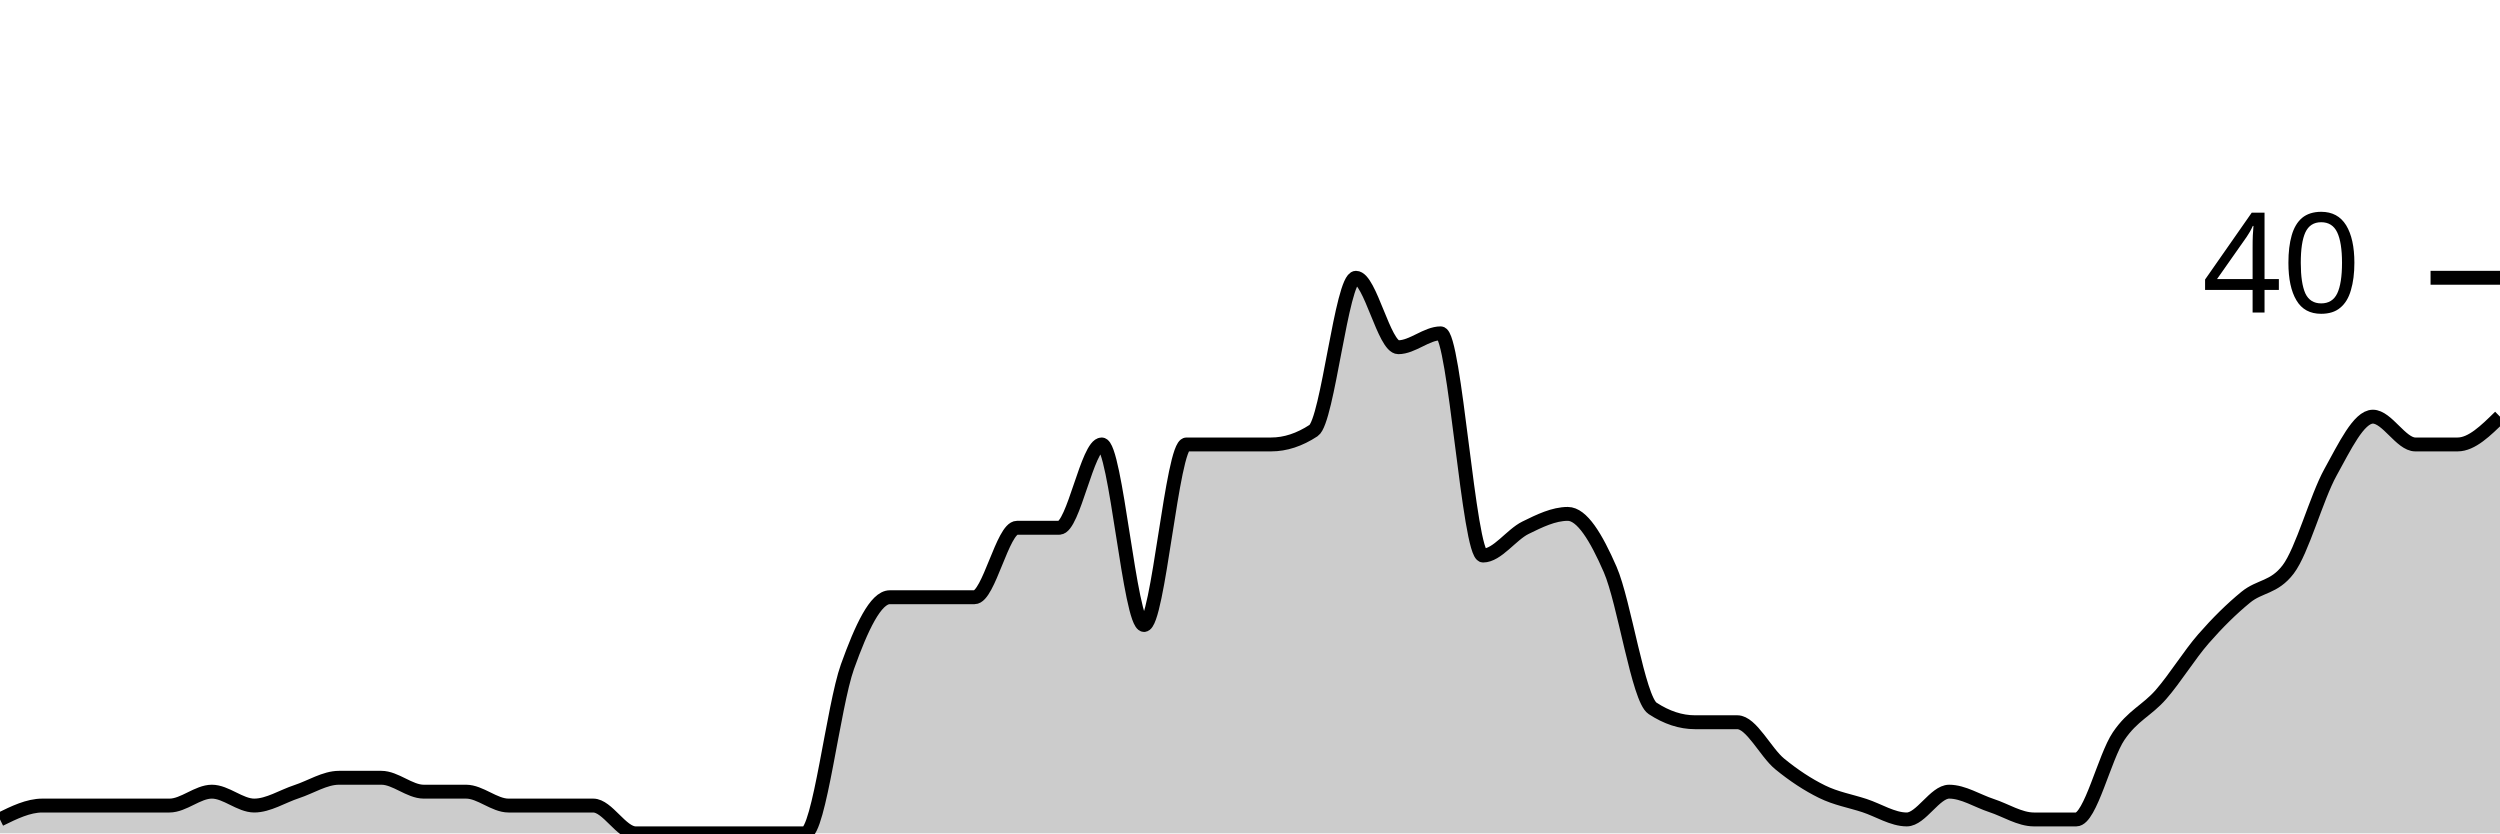
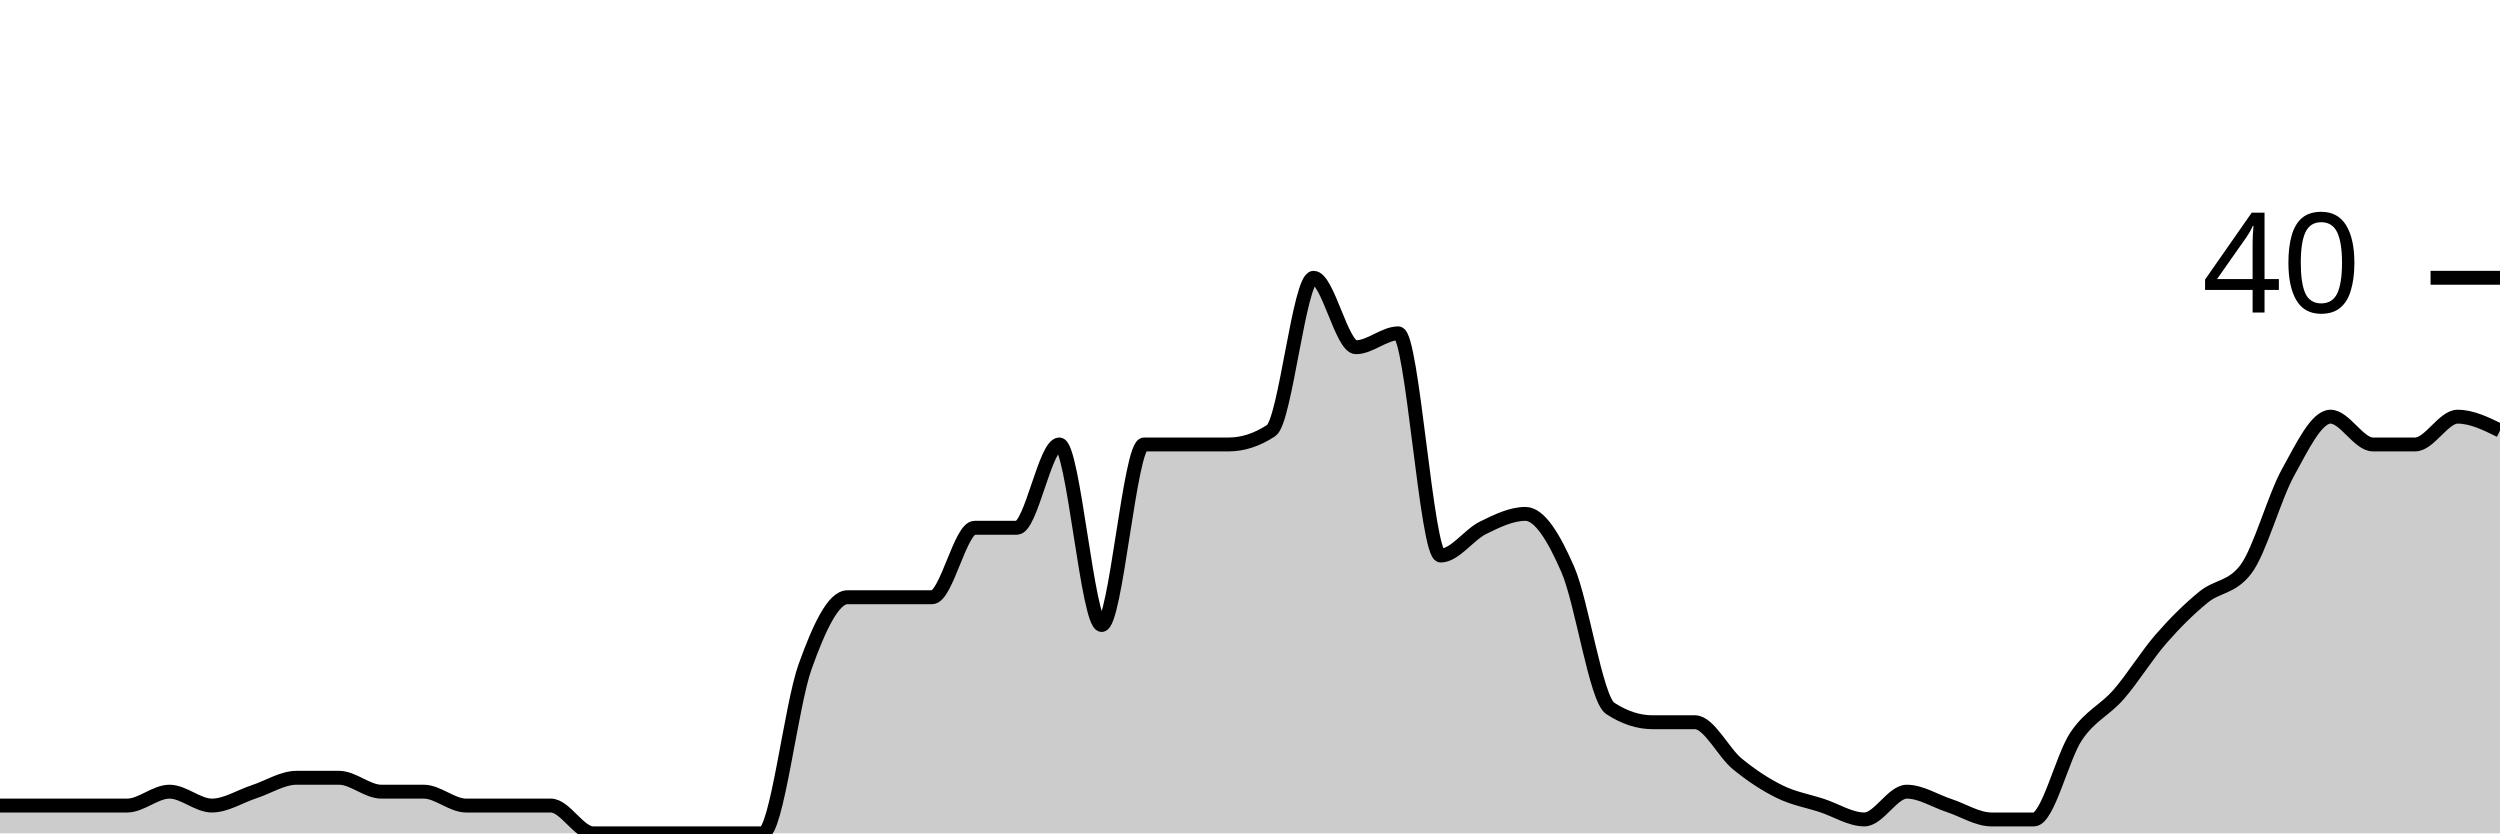
<svg xmlns="http://www.w3.org/2000/svg" viewBox="0 0 180 60">
  <g transform="translate(0,20)">
-     <path class="area" fill="rgba(0, 0, 0, 0.2)" d="M0,39C1.017,38.5,2.034,38,3.051,38C4.068,38,5.085,38,6.102,38C7.119,38,8.136,38,9.153,38C10.169,38,11.186,38,12.203,38C13.22,38,14.237,37,15.254,37C16.271,37,17.288,38,18.305,38C19.322,38,20.339,37.333,21.356,37C22.373,36.667,23.39,36,24.407,36C25.424,36,26.441,36,27.458,36C28.475,36,29.492,37,30.508,37C31.525,37,32.542,37,33.559,37C34.576,37,35.593,38,36.61,38C37.627,38,38.644,38,39.661,38C40.678,38,41.695,38,42.712,38C43.729,38,44.746,40,45.763,40C46.78,40,47.797,40,48.814,40C49.831,40,50.847,40,51.864,40C52.881,40,53.898,40,54.915,40C55.932,40,56.949,40,57.966,40C58.983,40,60,30.833,61.017,28C62.034,25.167,63.051,23,64.068,23C65.085,23,66.102,23,67.119,23C68.136,23,69.153,23,70.169,23C71.186,23,72.203,18,73.22,18C74.237,18,75.254,18,76.271,18C77.288,18,78.305,12,79.322,12C80.339,12,81.356,25,82.373,25C83.39,25,84.407,12,85.424,12C86.441,12,87.458,12,88.475,12C89.492,12,90.508,12,91.525,12C92.542,12,93.559,11.667,94.576,11C95.593,10.333,96.61,0,97.627,0C98.644,0,99.661,5,100.678,5C101.695,5,102.712,4,103.729,4C104.746,4,105.763,20,106.78,20C107.797,20,108.814,18.5,109.831,18C110.847,17.5,111.864,17,112.881,17C113.898,17,114.915,18.667,115.932,21C116.949,23.333,117.966,30.333,118.983,31C120,31.667,121.017,32,122.034,32C123.051,32,124.068,32,125.085,32C126.102,32,127.119,34.167,128.136,35C129.153,35.833,130.169,36.5,131.186,37C132.203,37.5,133.22,37.667,134.237,38C135.254,38.333,136.271,39,137.288,39C138.305,39,139.322,37,140.339,37C141.356,37,142.373,37.667,143.39,38C144.407,38.333,145.424,39,146.441,39C147.458,39,148.475,39,149.492,39C150.508,39,151.525,34.5,152.542,33C153.559,31.5,154.576,31.167,155.593,30C156.61,28.833,157.627,27.167,158.644,26C159.661,24.833,160.678,23.833,161.695,23C162.712,22.167,163.729,22.333,164.746,21C165.763,19.667,166.78,15.833,167.797,14C168.814,12.167,169.831,10,170.847,10C171.864,10,172.881,12,173.898,12C174.915,12,175.932,12,176.949,12C177.966,12,178.983,11,180,10L180,40C178.983,40,177.966,40,176.949,40C175.932,40,174.915,40,173.898,40C172.881,40,171.864,40,170.847,40C169.831,40,168.814,40,167.797,40C166.78,40,165.763,40,164.746,40C163.729,40,162.712,40,161.695,40C160.678,40,159.661,40,158.644,40C157.627,40,156.61,40,155.593,40C154.576,40,153.559,40,152.542,40C151.525,40,150.508,40,149.492,40C148.475,40,147.458,40,146.441,40C145.424,40,144.407,40,143.39,40C142.373,40,141.356,40,140.339,40C139.322,40,138.305,40,137.288,40C136.271,40,135.254,40,134.237,40C133.22,40,132.203,40,131.186,40C130.169,40,129.153,40,128.136,40C127.119,40,126.102,40,125.085,40C124.068,40,123.051,40,122.034,40C121.017,40,120,40,118.983,40C117.966,40,116.949,40,115.932,40C114.915,40,113.898,40,112.881,40C111.864,40,110.847,40,109.831,40C108.814,40,107.797,40,106.78,40C105.763,40,104.746,40,103.729,40C102.712,40,101.695,40,100.678,40C99.661,40,98.644,40,97.627,40C96.61,40,95.593,40,94.576,40C93.559,40,92.542,40,91.525,40C90.508,40,89.492,40,88.475,40C87.458,40,86.441,40,85.424,40C84.407,40,83.39,40,82.373,40C81.356,40,80.339,40,79.322,40C78.305,40,77.288,40,76.271,40C75.254,40,74.237,40,73.22,40C72.203,40,71.186,40,70.169,40C69.153,40,68.136,40,67.119,40C66.102,40,65.085,40,64.068,40C63.051,40,62.034,40,61.017,40C60,40,58.983,40,57.966,40C56.949,40,55.932,40,54.915,40C53.898,40,52.881,40,51.864,40C50.847,40,49.831,40,48.814,40C47.797,40,46.78,40,45.763,40C44.746,40,43.729,40,42.712,40C41.695,40,40.678,40,39.661,40C38.644,40,37.627,40,36.61,40C35.593,40,34.576,40,33.559,40C32.542,40,31.525,40,30.508,40C29.492,40,28.475,40,27.458,40C26.441,40,25.424,40,24.407,40C23.39,40,22.373,40,21.356,40C20.339,40,19.322,40,18.305,40C17.288,40,16.271,40,15.254,40C14.237,40,13.22,40,12.203,40C11.186,40,10.169,40,9.153,40C8.136,40,7.119,40,6.102,40C5.085,40,4.068,40,3.051,40C2.034,40,1.017,40,0,40Z" />
-     <path class="line" stroke="black" fill="none" d="M0,39C1.017,38.5,2.034,38,3.051,38C4.068,38,5.085,38,6.102,38C7.119,38,8.136,38,9.153,38C10.169,38,11.186,38,12.203,38C13.22,38,14.237,37,15.254,37C16.271,37,17.288,38,18.305,38C19.322,38,20.339,37.333,21.356,37C22.373,36.667,23.39,36,24.407,36C25.424,36,26.441,36,27.458,36C28.475,36,29.492,37,30.508,37C31.525,37,32.542,37,33.559,37C34.576,37,35.593,38,36.61,38C37.627,38,38.644,38,39.661,38C40.678,38,41.695,38,42.712,38C43.729,38,44.746,40,45.763,40C46.78,40,47.797,40,48.814,40C49.831,40,50.847,40,51.864,40C52.881,40,53.898,40,54.915,40C55.932,40,56.949,40,57.966,40C58.983,40,60,30.833,61.017,28C62.034,25.167,63.051,23,64.068,23C65.085,23,66.102,23,67.119,23C68.136,23,69.153,23,70.169,23C71.186,23,72.203,18,73.22,18C74.237,18,75.254,18,76.271,18C77.288,18,78.305,12,79.322,12C80.339,12,81.356,25,82.373,25C83.39,25,84.407,12,85.424,12C86.441,12,87.458,12,88.475,12C89.492,12,90.508,12,91.525,12C92.542,12,93.559,11.667,94.576,11C95.593,10.333,96.61,0,97.627,0C98.644,0,99.661,5,100.678,5C101.695,5,102.712,4,103.729,4C104.746,4,105.763,20,106.78,20C107.797,20,108.814,18.5,109.831,18C110.847,17.5,111.864,17,112.881,17C113.898,17,114.915,18.667,115.932,21C116.949,23.333,117.966,30.333,118.983,31C120,31.667,121.017,32,122.034,32C123.051,32,124.068,32,125.085,32C126.102,32,127.119,34.167,128.136,35C129.153,35.833,130.169,36.5,131.186,37C132.203,37.5,133.22,37.667,134.237,38C135.254,38.333,136.271,39,137.288,39C138.305,39,139.322,37,140.339,37C141.356,37,142.373,37.667,143.39,38C144.407,38.333,145.424,39,146.441,39C147.458,39,148.475,39,149.492,39C150.508,39,151.525,34.5,152.542,33C153.559,31.5,154.576,31.167,155.593,30C156.61,28.833,157.627,27.167,158.644,26C159.661,24.833,160.678,23.833,161.695,23C162.712,22.167,163.729,22.333,164.746,21C165.763,19.667,166.78,15.833,167.797,14C168.814,12.167,169.831,10,170.847,10C171.864,10,172.881,12,173.898,12C174.915,12,175.932,12,176.949,12C177.966,12,178.983,11,180,10" />
+     <path class="area" fill="rgba(0, 0, 0, 0.2)" d="M0,38C1.017,38,2.034,38,3.051,38C4.068,38,5.085,38,6.102,38C7.119,38,8.136,38,9.153,38C10.169,38,11.186,37,12.203,37C13.22,37,14.237,38,15.254,38C16.271,38,17.288,37.333,18.305,37C19.322,36.667,20.339,36,21.356,36C22.373,36,23.39,36,24.407,36C25.424,36,26.441,37,27.458,37C28.475,37,29.492,37,30.508,37C31.525,37,32.542,38,33.559,38C34.576,38,35.593,38,36.61,38C37.627,38,38.644,38,39.661,38C40.678,38,41.695,40,42.712,40C43.729,40,44.746,40,45.763,40C46.78,40,47.797,40,48.814,40C49.831,40,50.847,40,51.864,40C52.881,40,53.898,40,54.915,40C55.932,40,56.949,30.833,57.966,28C58.983,25.167,60,23,61.017,23C62.034,23,63.051,23,64.068,23C65.085,23,66.102,23,67.119,23C68.136,23,69.153,18,70.169,18C71.186,18,72.203,18,73.22,18C74.237,18,75.254,12,76.271,12C77.288,12,78.305,25,79.322,25C80.339,25,81.356,12,82.373,12C83.39,12,84.407,12,85.424,12C86.441,12,87.458,12,88.475,12C89.492,12,90.508,11.667,91.525,11C92.542,10.333,93.559,0,94.576,0C95.593,0,96.61,5,97.627,5C98.644,5,99.661,4,100.678,4C101.695,4,102.712,20,103.729,20C104.746,20,105.763,18.5,106.78,18C107.797,17.5,108.814,17,109.831,17C110.847,17,111.864,18.667,112.881,21C113.898,23.333,114.915,30.333,115.932,31C116.949,31.667,117.966,32,118.983,32C120,32,121.017,32,122.034,32C123.051,32,124.068,34.167,125.085,35C126.102,35.833,127.119,36.5,128.136,37C129.153,37.5,130.169,37.667,131.186,38C132.203,38.333,133.22,39,134.237,39C135.254,39,136.271,37,137.288,37C138.305,37,139.322,37.667,140.339,38C141.356,38.333,142.373,39,143.39,39C144.407,39,145.424,39,146.441,39C147.458,39,148.475,34.5,149.492,33C150.508,31.5,151.525,31.167,152.542,30C153.559,28.833,154.576,27.167,155.593,26C156.61,24.833,157.627,23.833,158.644,23C159.661,22.167,160.678,22.333,161.695,21C162.712,19.667,163.729,15.833,164.746,14C165.763,12.167,166.78,10,167.797,10C168.814,10,169.831,12,170.847,12C171.864,12,172.881,12,173.898,12C174.915,12,175.932,10,176.949,10C177.966,10,178.983,10.5,180,11L180,40C178.983,40,177.966,40,176.949,40C175.932,40,174.915,40,173.898,40C172.881,40,171.864,40,170.847,40C169.831,40,168.814,40,167.797,40C166.78,40,165.763,40,164.746,40C163.729,40,162.712,40,161.695,40C160.678,40,159.661,40,158.644,40C157.627,40,156.61,40,155.593,40C154.576,40,153.559,40,152.542,40C151.525,40,150.508,40,149.492,40C148.475,40,147.458,40,146.441,40C145.424,40,144.407,40,143.39,40C142.373,40,141.356,40,140.339,40C139.322,40,138.305,40,137.288,40C136.271,40,135.254,40,134.237,40C133.22,40,132.203,40,131.186,40C130.169,40,129.153,40,128.136,40C127.119,40,126.102,40,125.085,40C124.068,40,123.051,40,122.034,40C121.017,40,120,40,118.983,40C117.966,40,116.949,40,115.932,40C114.915,40,113.898,40,112.881,40C111.864,40,110.847,40,109.831,40C108.814,40,107.797,40,106.78,40C105.763,40,104.746,40,103.729,40C102.712,40,101.695,40,100.678,40C99.661,40,98.644,40,97.627,40C96.61,40,95.593,40,94.576,40C93.559,40,92.542,40,91.525,40C90.508,40,89.492,40,88.475,40C87.458,40,86.441,40,85.424,40C84.407,40,83.39,40,82.373,40C81.356,40,80.339,40,79.322,40C78.305,40,77.288,40,76.271,40C75.254,40,74.237,40,73.22,40C72.203,40,71.186,40,70.169,40C69.153,40,68.136,40,67.119,40C66.102,40,65.085,40,64.068,40C63.051,40,62.034,40,61.017,40C60,40,58.983,40,57.966,40C56.949,40,55.932,40,54.915,40C53.898,40,52.881,40,51.864,40C50.847,40,49.831,40,48.814,40C47.797,40,46.78,40,45.763,40C44.746,40,43.729,40,42.712,40C41.695,40,40.678,40,39.661,40C38.644,40,37.627,40,36.61,40C35.593,40,34.576,40,33.559,40C32.542,40,31.525,40,30.508,40C29.492,40,28.475,40,27.458,40C26.441,40,25.424,40,24.407,40C23.39,40,22.373,40,21.356,40C20.339,40,19.322,40,18.305,40C17.288,40,16.271,40,15.254,40C14.237,40,13.22,40,12.203,40C11.186,40,10.169,40,9.153,40C8.136,40,7.119,40,6.102,40C5.085,40,4.068,40,3.051,40C2.034,40,1.017,40,0,40Z" />
+     <path class="line" stroke="black" fill="none" d="M0,38C1.017,38,2.034,38,3.051,38C4.068,38,5.085,38,6.102,38C7.119,38,8.136,38,9.153,38C10.169,38,11.186,37,12.203,37C13.22,37,14.237,38,15.254,38C16.271,38,17.288,37.333,18.305,37C19.322,36.667,20.339,36,21.356,36C22.373,36,23.39,36,24.407,36C25.424,36,26.441,37,27.458,37C28.475,37,29.492,37,30.508,37C31.525,37,32.542,38,33.559,38C34.576,38,35.593,38,36.61,38C37.627,38,38.644,38,39.661,38C40.678,38,41.695,40,42.712,40C43.729,40,44.746,40,45.763,40C46.78,40,47.797,40,48.814,40C49.831,40,50.847,40,51.864,40C52.881,40,53.898,40,54.915,40C55.932,40,56.949,30.833,57.966,28C58.983,25.167,60,23,61.017,23C62.034,23,63.051,23,64.068,23C65.085,23,66.102,23,67.119,23C68.136,23,69.153,18,70.169,18C71.186,18,72.203,18,73.22,18C74.237,18,75.254,12,76.271,12C77.288,12,78.305,25,79.322,25C80.339,25,81.356,12,82.373,12C83.39,12,84.407,12,85.424,12C86.441,12,87.458,12,88.475,12C89.492,12,90.508,11.667,91.525,11C92.542,10.333,93.559,0,94.576,0C95.593,0,96.61,5,97.627,5C98.644,5,99.661,4,100.678,4C101.695,4,102.712,20,103.729,20C104.746,20,105.763,18.5,106.78,18C107.797,17.5,108.814,17,109.831,17C110.847,17,111.864,18.667,112.881,21C113.898,23.333,114.915,30.333,115.932,31C116.949,31.667,117.966,32,118.983,32C120,32,121.017,32,122.034,32C123.051,32,124.068,34.167,125.085,35C126.102,35.833,127.119,36.5,128.136,37C129.153,37.5,130.169,37.667,131.186,38C132.203,38.333,133.22,39,134.237,39C135.254,39,136.271,37,137.288,37C138.305,37,139.322,37.667,140.339,38C141.356,38.333,142.373,39,143.39,39C144.407,39,145.424,39,146.441,39C147.458,39,148.475,34.5,149.492,33C150.508,31.5,151.525,31.167,152.542,30C153.559,28.833,154.576,27.167,155.593,26C156.61,24.833,157.627,23.833,158.644,23C159.661,22.167,160.678,22.333,161.695,21C162.712,19.667,163.729,15.833,164.746,14C165.763,12.167,166.78,10,167.797,10C168.814,10,169.831,12,170.847,12C171.864,12,172.881,12,173.898,12C174.915,12,175.932,10,176.949,10C177.966,10,178.983,10.5,180,11" />
    <path class="axis-ceiling" stroke-width="1" stroke="black" fill="none" d="M175,0L180,0" />
    <text class="axis-ceiling-label" font-family="sans-serif" text-anchor="end" font-size="10px" x="170" y="2.5">40</text>
  </g>
</svg>
